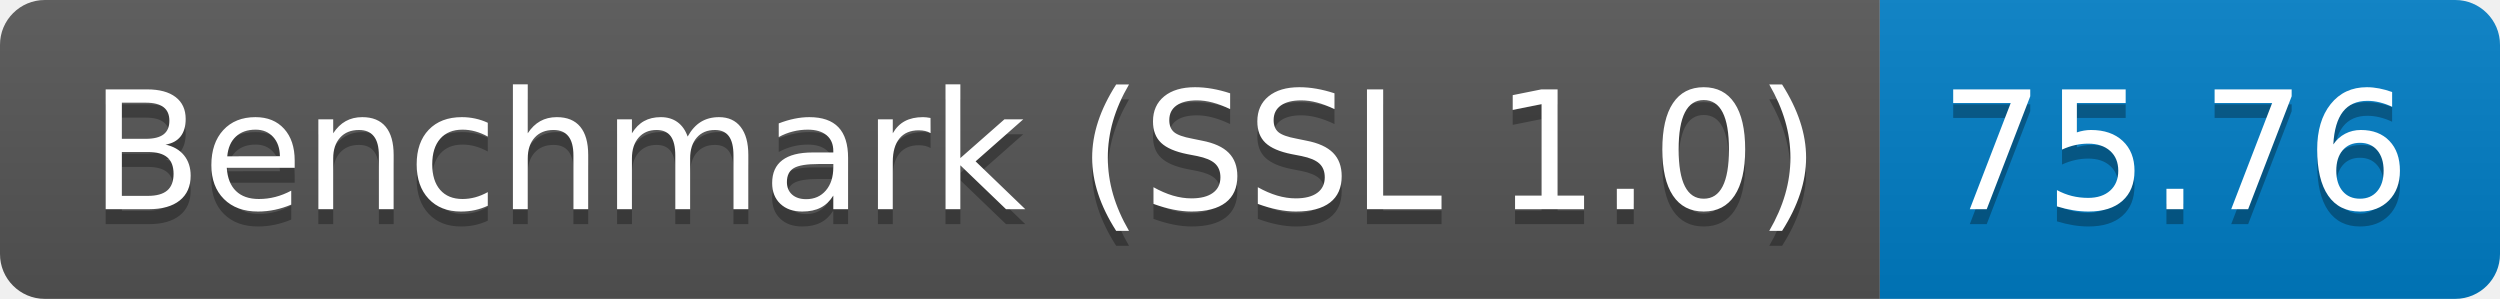
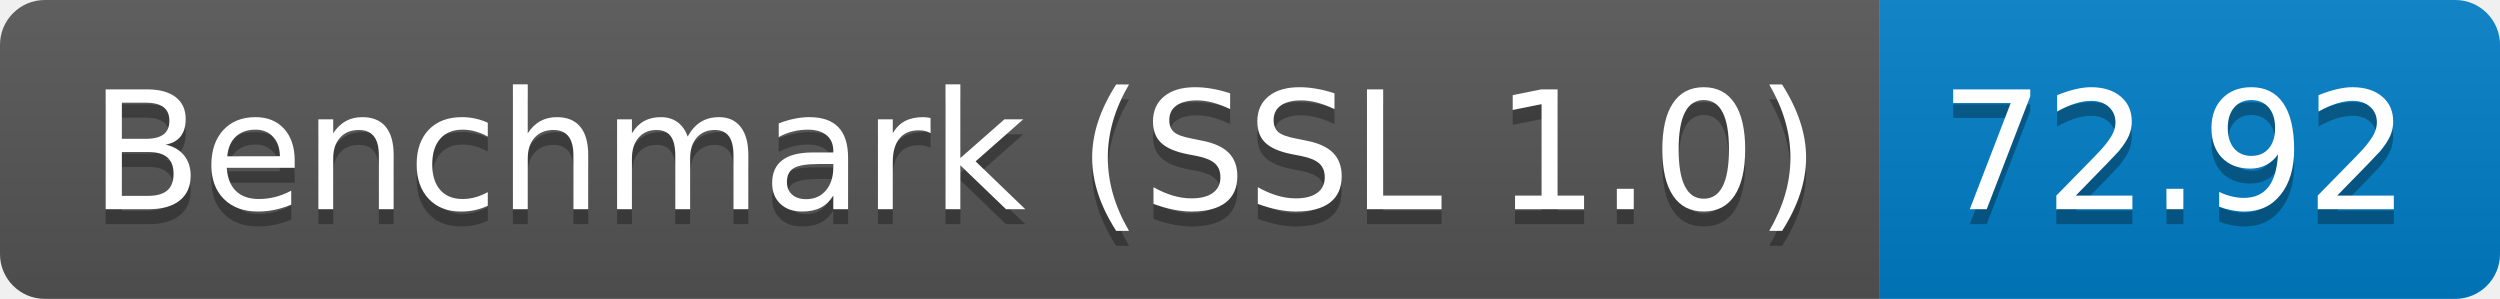
<svg xmlns="http://www.w3.org/2000/svg" height="20" width="167.3">
  <linearGradient id="smooth" x2="0" y2="100%">
    <stop offset="0" stop-color="#bbb" stop-opacity=".1" />
    <stop offset="1" stop-opacity=".1" />
  </linearGradient>
  <clipPath id="round">
    <rect fill="#fff" height="20" rx="3" width="167.3" />
  </clipPath>
  <g clip-path="url(#round)">
    <rect fill="#555" height="20" width="125.8" />
    <rect fill="#007ec6" height="20" width="41.5" x="125.8" />
    <rect fill="url(#smooth)" height="20" width="167.3" />
  </g>
  <g fill="#fff" font-family="DejaVu Sans,Verdana,Geneva,sans-serif" font-size="110" text-anchor="middle">
    <text fill="#010101" fill-opacity=".3" lengthAdjust="spacing" textLength="1158.0" transform="scale(0.1)" x="639.0" y="150">Benchmark (SSL 1.0)</text>
    <text lengthAdjust="spacing" textLength="1158.0" transform="scale(0.1)" x="639.0" y="140">Benchmark (SSL 1.0)</text>
-     <text fill="#010101" fill-opacity=".3" lengthAdjust="spacing" textLength="315.0" transform="scale(0.1)" x="1455.5" y="150">75.76</text>
-     <text lengthAdjust="spacing" textLength="315.0" transform="scale(0.1)" x="1455.5" y="140">75.76</text>
+     <text fill="#010101" fill-opacity=".3" lengthAdjust="spacing" textLength="315.0" transform="scale(0.1)" x="1455.5" y="150">72.92</text>
+     <text lengthAdjust="spacing" textLength="315.0" transform="scale(0.1)" x="1455.5" y="140">72.92</text>
  </g>
</svg>
